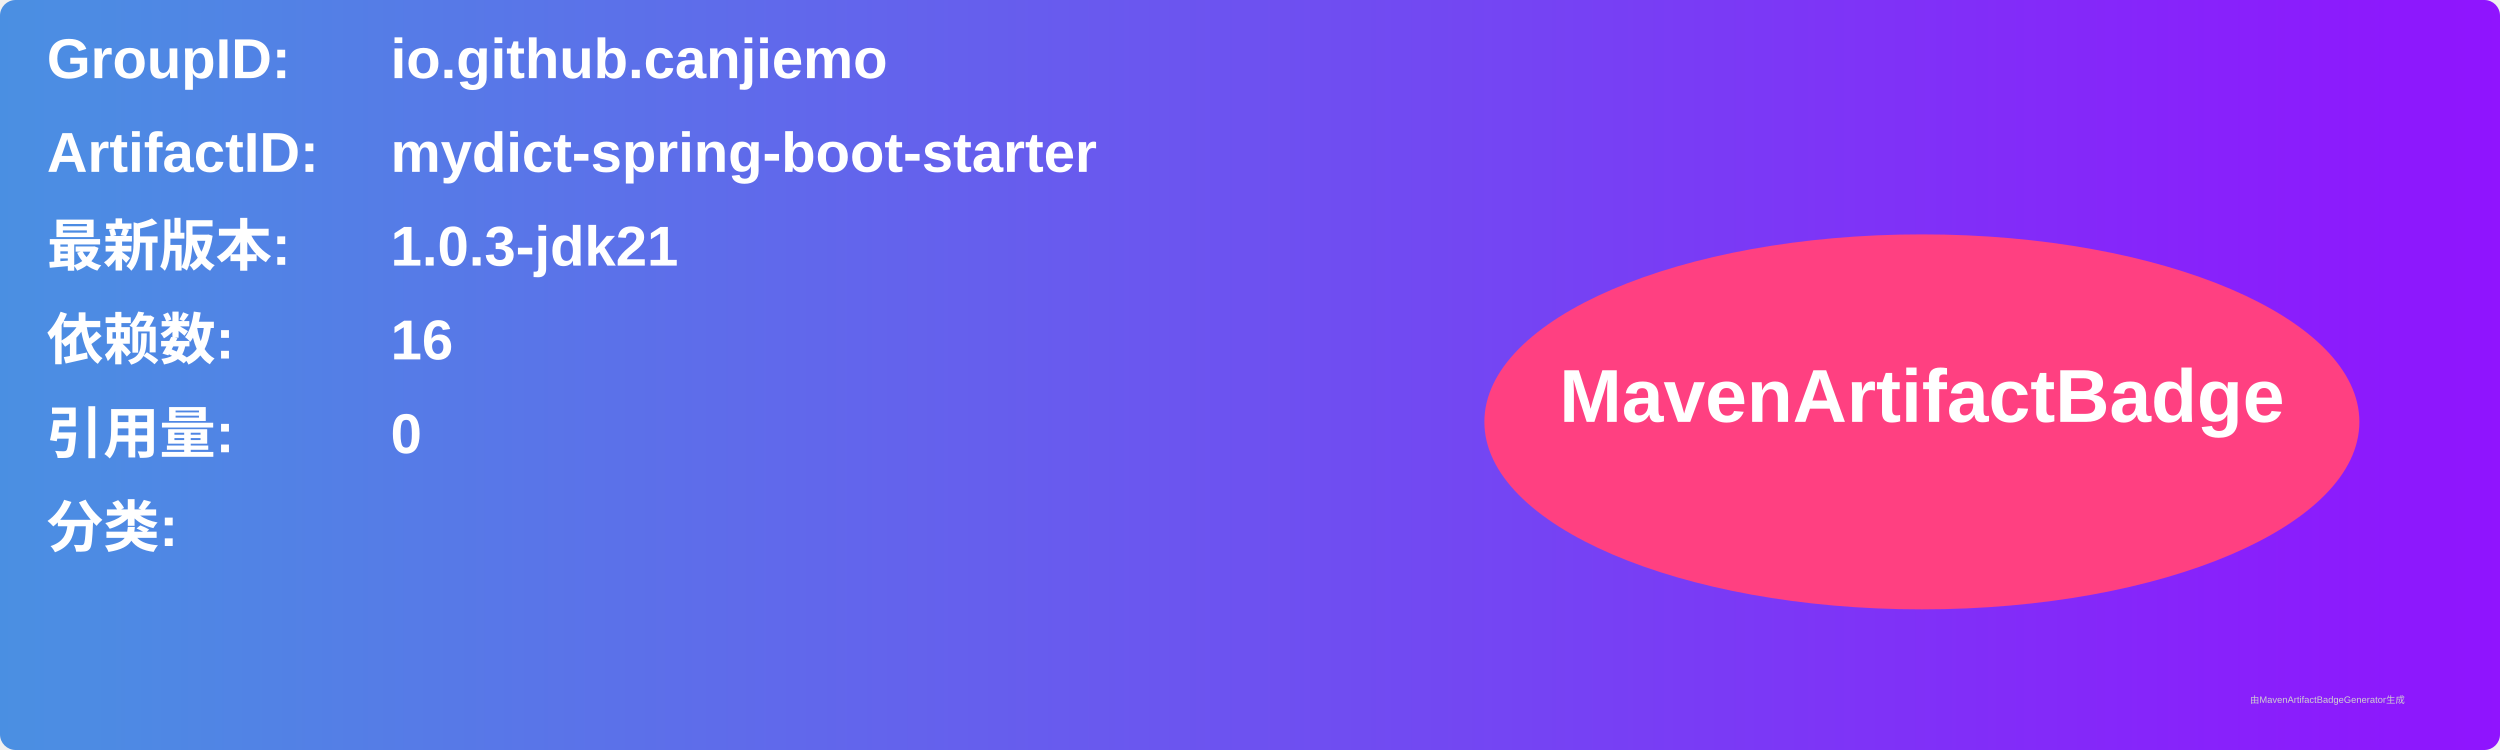
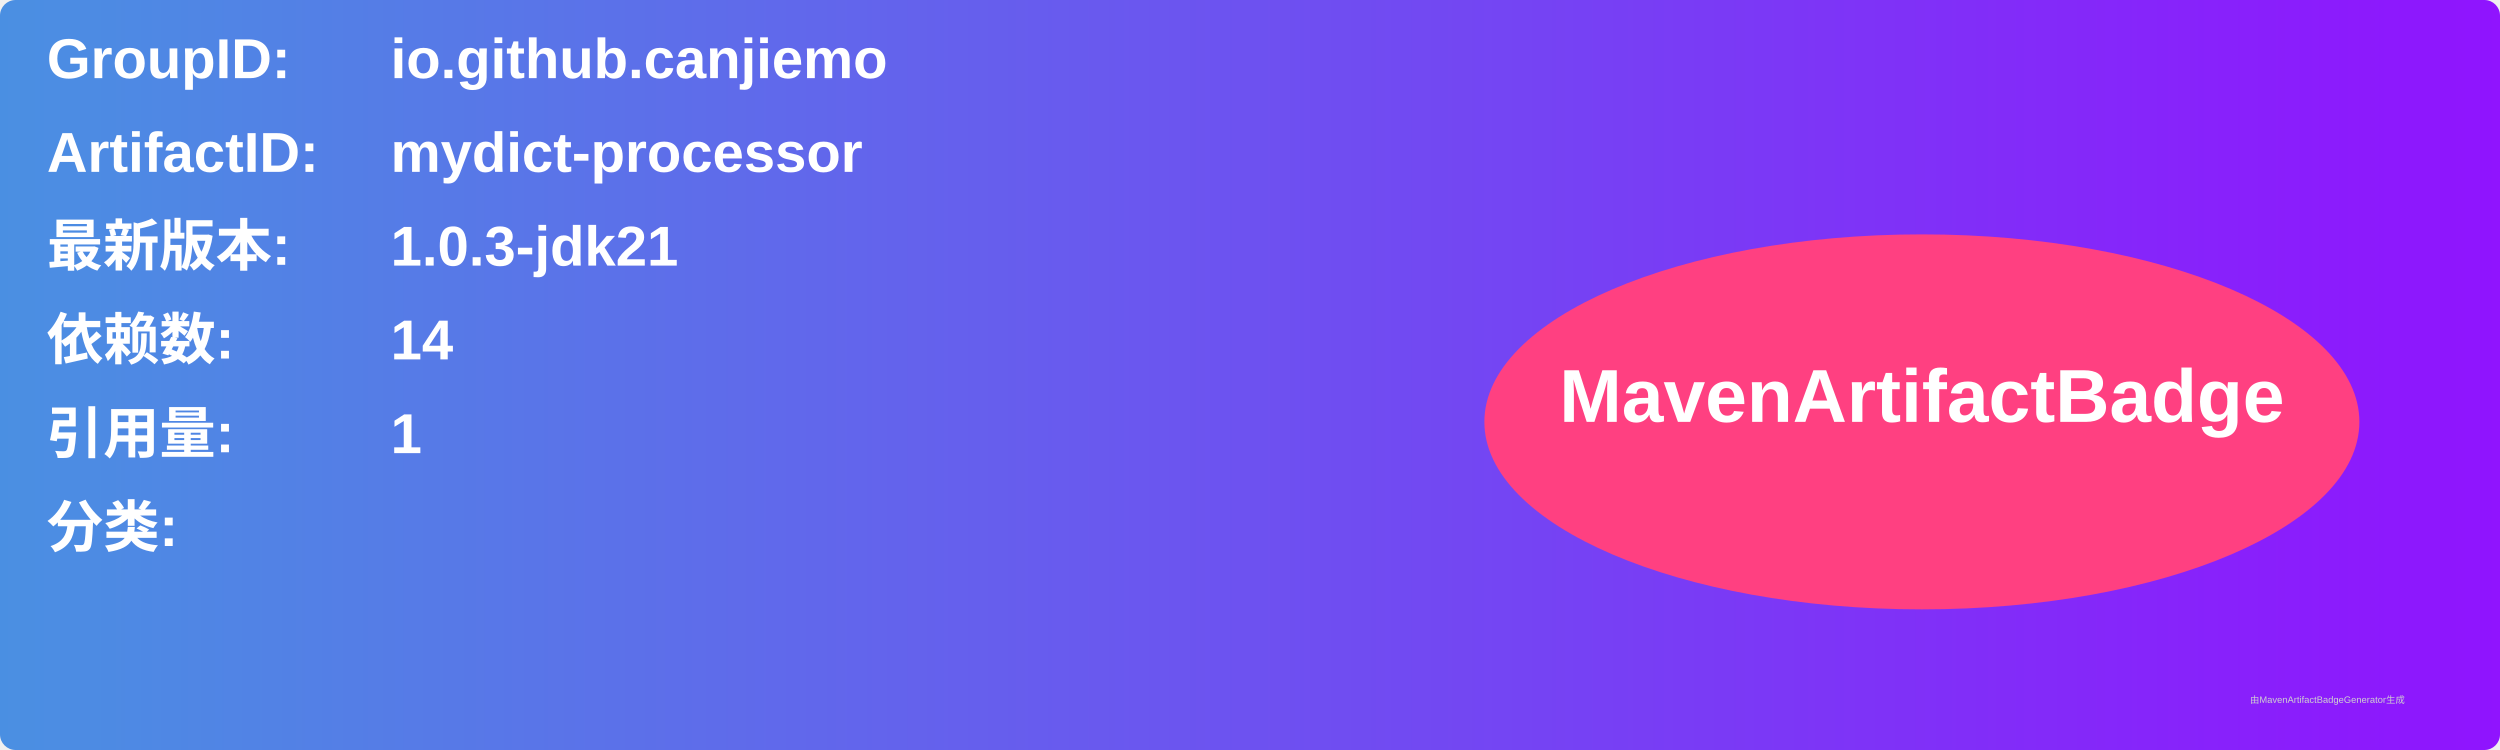
<svg xmlns="http://www.w3.org/2000/svg" width="800" height="240" viewBox="0 0 800 240">
  <linearGradient id="grad" x1="0%" y1="0%" x2="100%" y2="0%">
    <stop offset="0%" stop-color="#4a90e2" />
    <stop offset="100%" stop-color="#9013fe" />
  </linearGradient>
  <rect width="100%" height="100%" rx="5" ry="5" fill="url(#grad)" />
  <g transform="translate(15, 15)">
    <text x="0" y="10" font-family="Arial" font-size="18" fill="white" font-weight="bold" width="260">GroupID:</text>
    <text x="110" y="10" font-family="Arial" font-size="18" fill="white" font-weight="bold" width="460">io.github.canjiemo</text>
    <text x="0" y="40" font-family="Arial" font-size="18" fill="white" font-weight="bold" width="260">ArtifactID:</text>
-     <text x="110" y="40" font-family="Arial" font-size="18" fill="white" font-weight="bold" width="460">mydict-spring-boot-starter</text>
+     <text x="110" y="40" font-family="Arial" font-size="18" fill="white" font-weight="bold" width="460">mydict-processor</text>
    <text x="0" y="70" font-family="Arial" font-size="18" fill="white" font-weight="bold">最新版本:</text>
    <text x="110" y="70" font-family="Arial" font-size="18" fill="white" font-weight="bold">
      <tspan font-weight="bold">1.0.3-jdk21</tspan>
    </text>
    <text x="0" y="100" font-family="Arial" font-size="18" fill="white" font-weight="bold">依赖数: </text>
    <text x="110" y="100" font-family="Arial" font-size="18" fill="white">
-       <tspan font-weight="bold">16</tspan>
+       <tspan font-weight="bold">14</tspan>
    </text>
    <text x="0" y="130" font-family="Arial" font-size="18" fill="white" font-weight="bold">引用量: </text>
    <text x="110" y="130" font-family="Arial" font-size="18" fill="white">
-       <tspan font-weight="bold">0</tspan>
+       <tspan font-weight="bold">1</tspan>
    </text>
    <text x="0" y="160" font-family="Arial" font-size="18" fill="white" font-weight="bold">分类:</text>
    <text x="10" y="190" font-family="Arial" font-size="10" fill="white">
      <tspan font-weight="bold" />
    </text>
    <ellipse cx="600" cy="120" rx="140" ry="60" fill="#ff4081" />
    <text x="600" y="120" text-anchor="middle" font-family="Arial" font-size="24" fill="white" font-weight="bold">MavenArtifactBadge</text>
  </g>
  <text x="720" y="225" font-family="Arial" font-size="3" fill="#d0d0d0">由MavenArtifactBadgeGenerator生成</text>
</svg>
